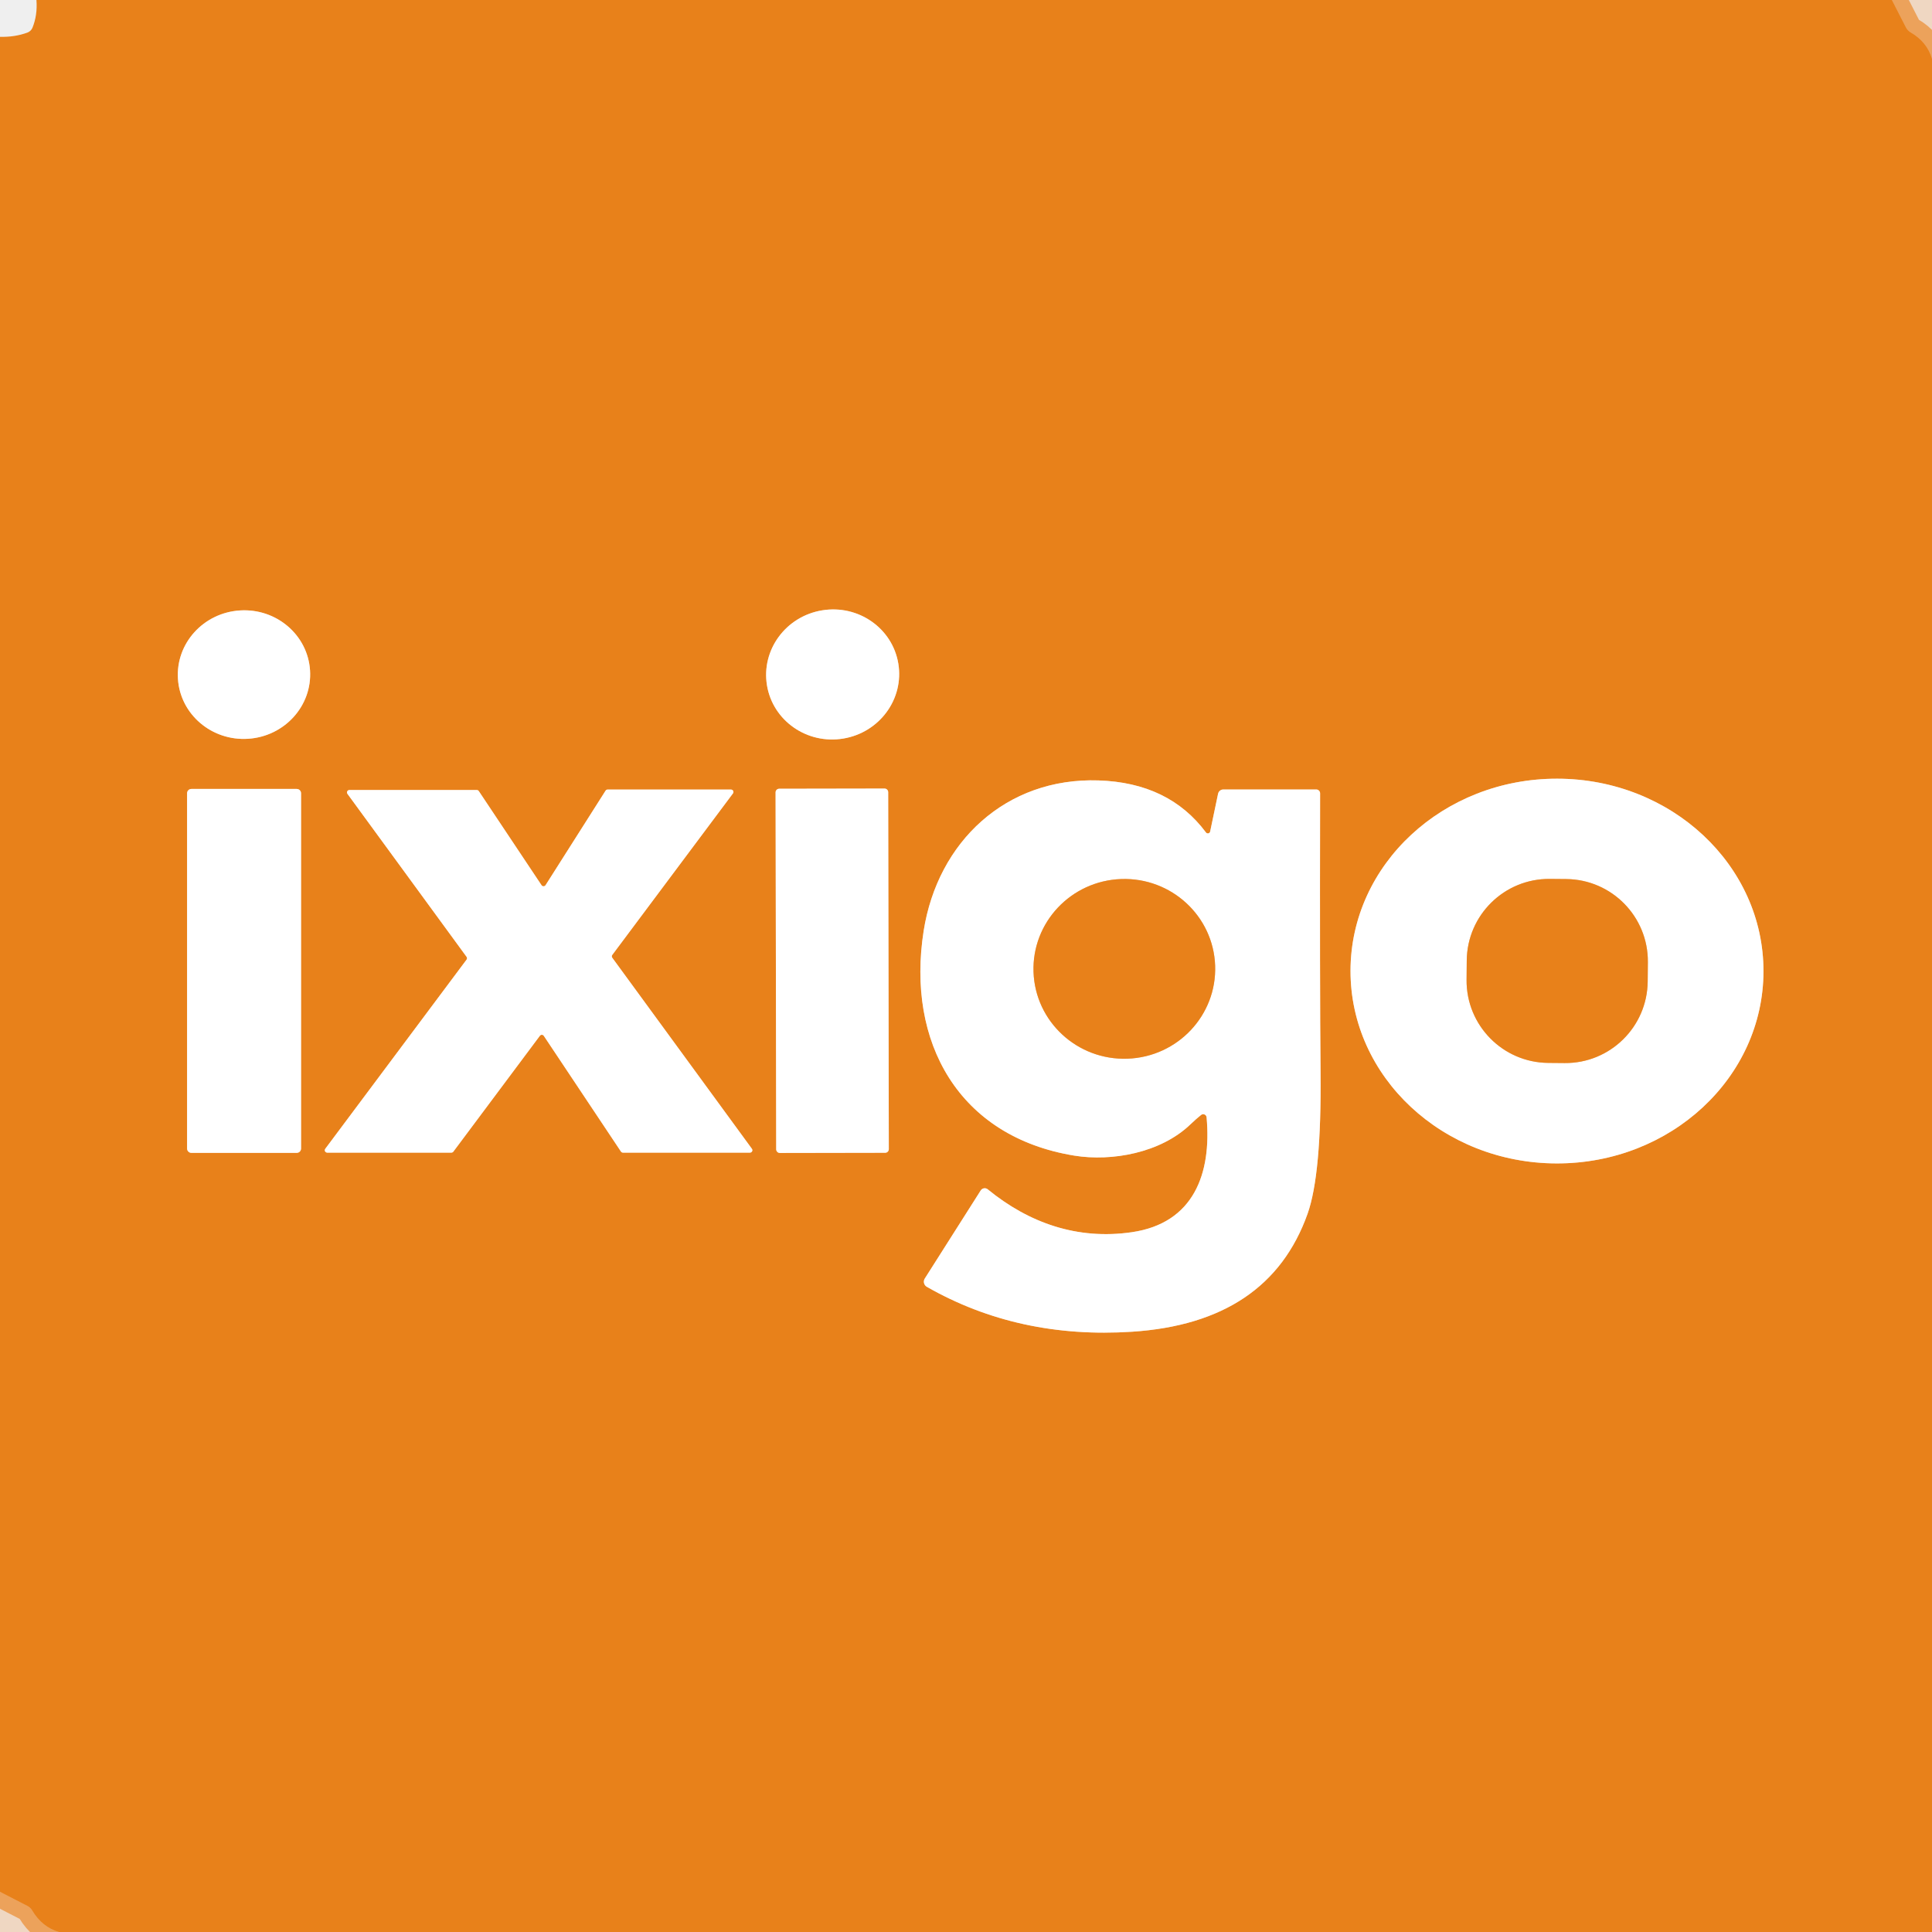
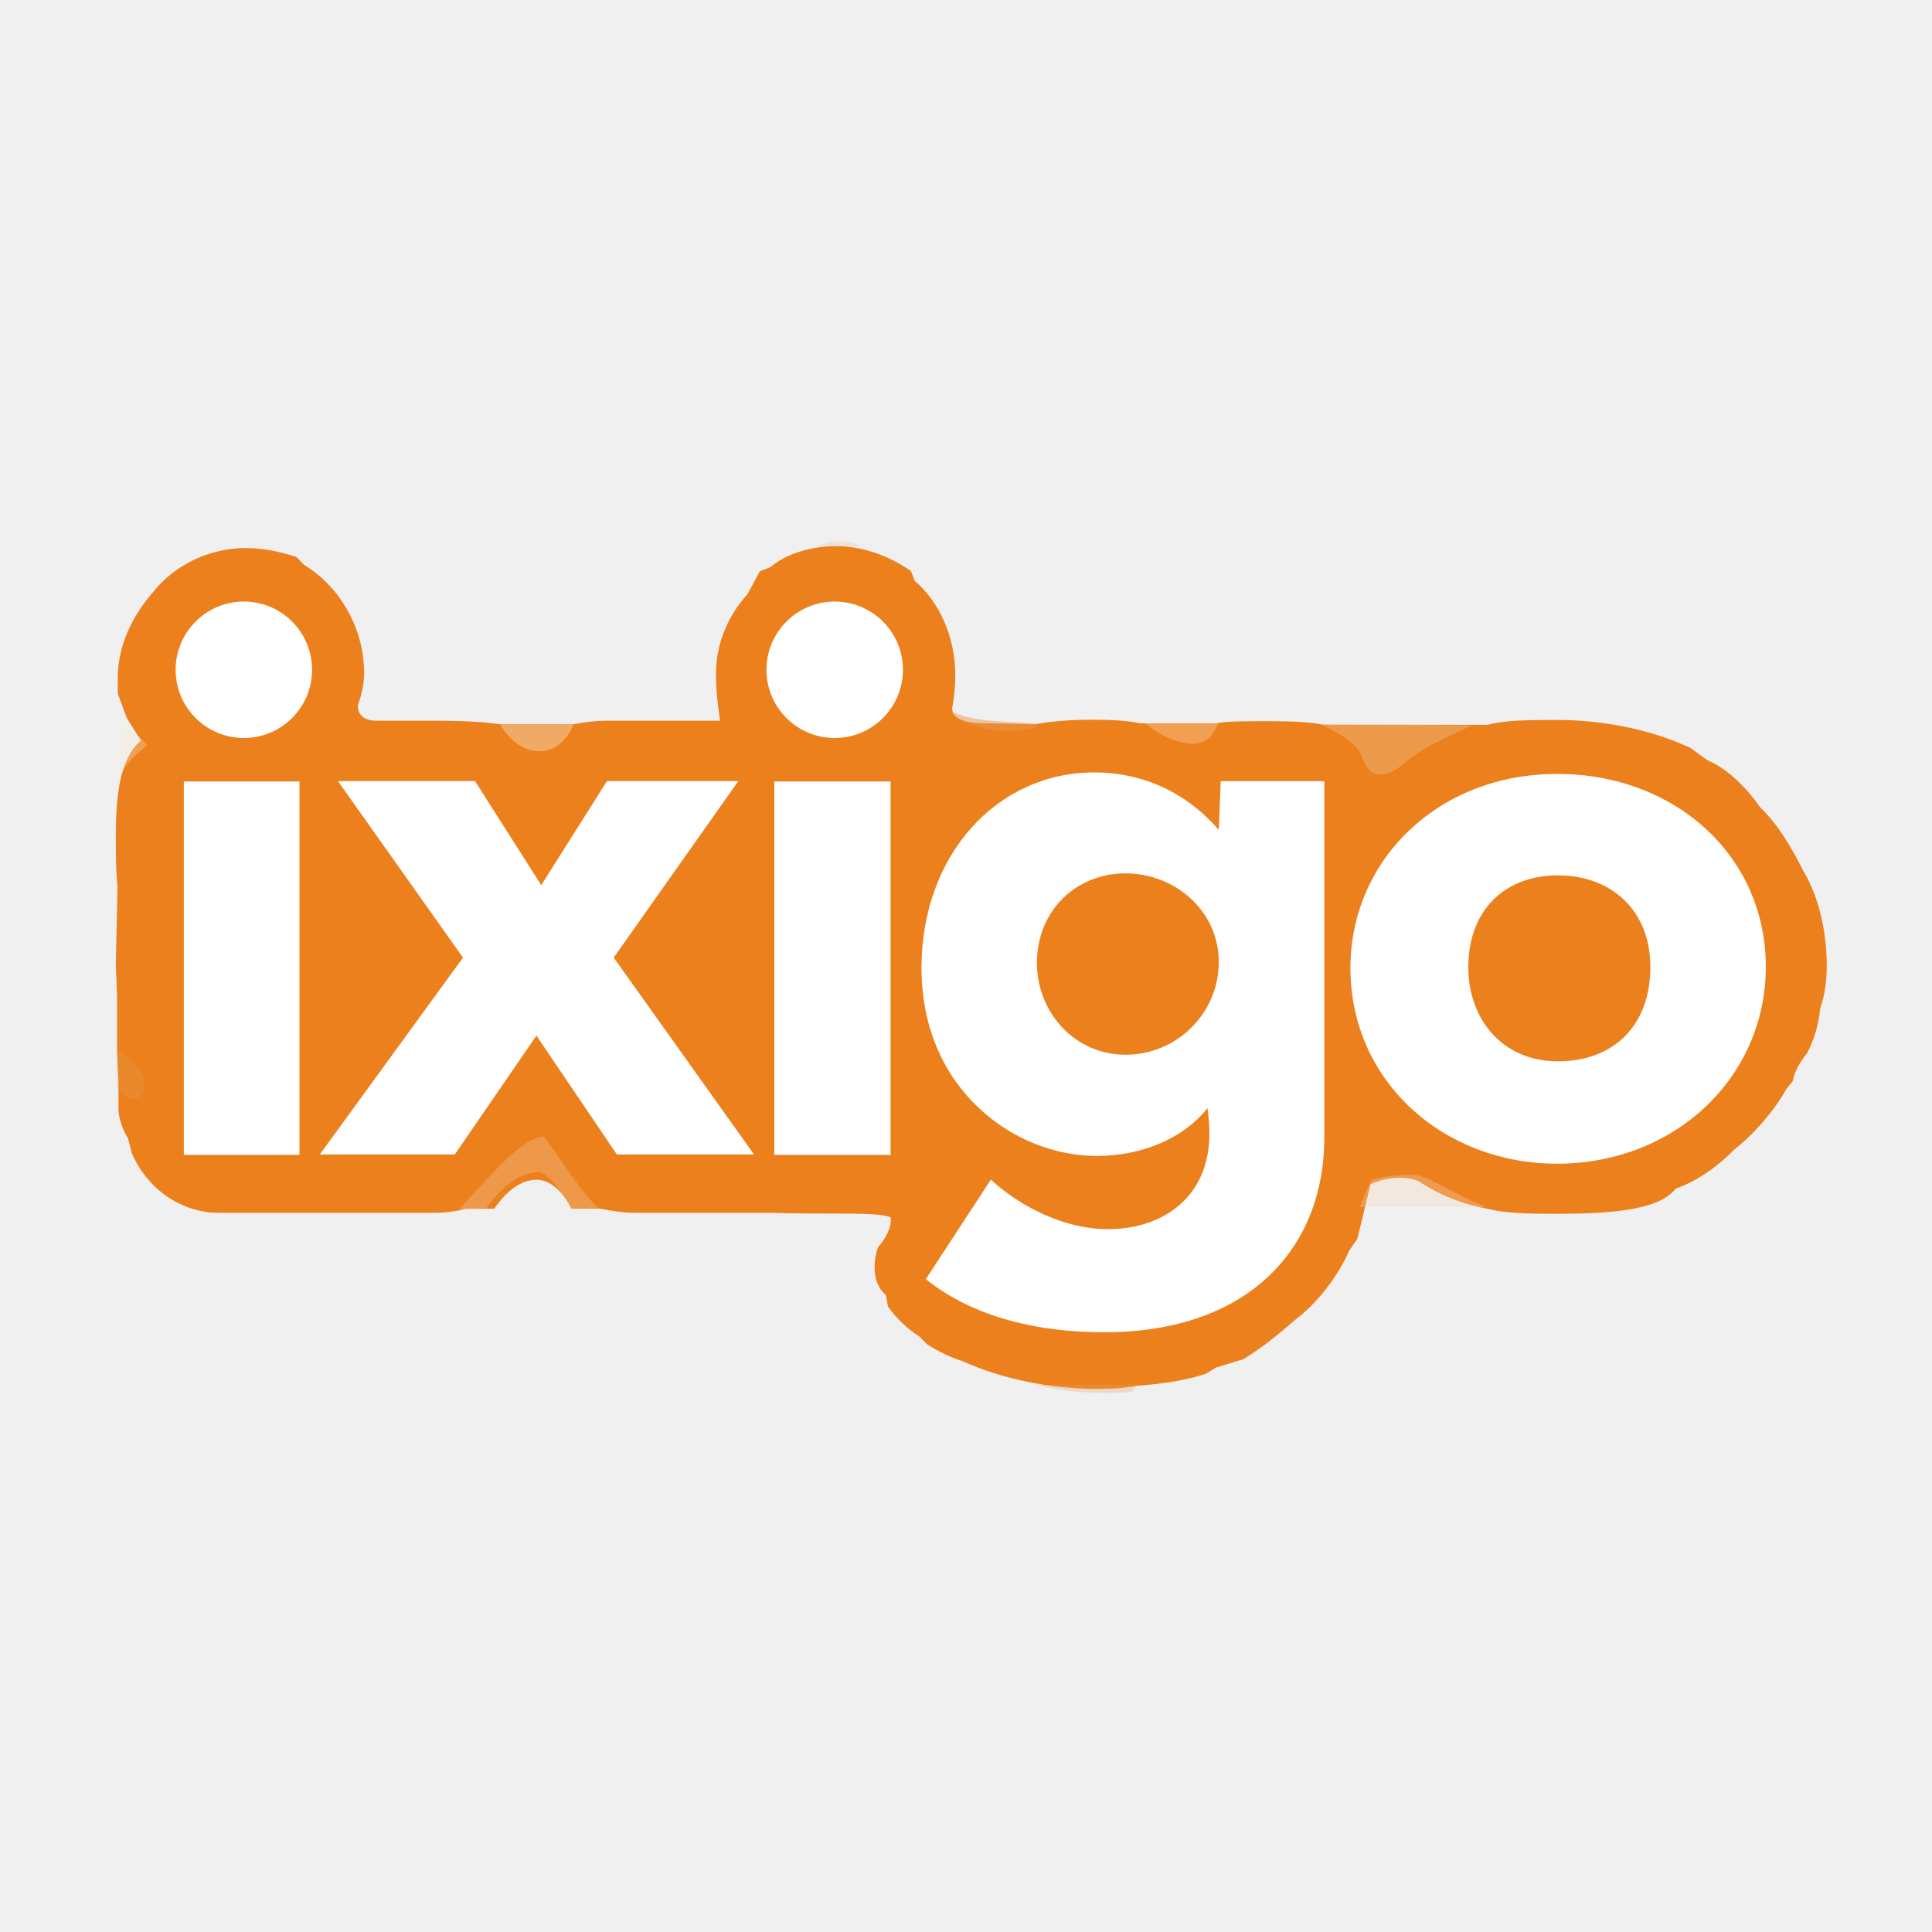
- <svg xmlns="http://www.w3.org/2000/svg" version="1.1" viewBox="0.00 0.00 256.00 256.00" width="128" height="128">
-   <g stroke-width="2.00" fill="none" stroke-linecap="butt">
-     <path stroke="#e9801a" stroke-opacity="0.608" vector-effect="non-scaling-stroke" d="   M 250.68 0.00   L 252.55 3.65   A 1.56 1.56 0.0 0 0 253.16 4.29   Q 255.35 5.56 256.00 7.80" />
-     <path stroke="#e9801a" stroke-opacity="0.608" vector-effect="non-scaling-stroke" d="   M 7.82 256.00   Q 5.58 255.35 4.26 253.13   A 1.49 1.49 0.0 0 0 3.65 252.55   L 0.00 250.67" />
-     <path stroke="#f4c08d" vector-effect="non-scaling-stroke" d="   M 41.082 88.824   A 8.77 8.52 -3.7 0 0 31.78 80.888   A 8.77 8.52 -3.7 0 0 23.578 89.956   A 8.77 8.52 -3.7 0 0 32.88 97.892   A 8.77 8.52 -3.7 0 0 41.082 88.824" />
-     <path stroke="#f4c08d" vector-effect="non-scaling-stroke" d="   M 119.032 87.93   A 8.82 8.61 -9.4 0 0 108.924 80.876   A 8.82 8.61 -9.4 0 0 101.628 90.811   A 8.82 8.61 -9.4 0 0 111.736 97.864   A 8.82 8.61 -9.4 0 0 119.032 87.93" />
-     <path stroke="#f4c08d" vector-effect="non-scaling-stroke" d="   M 159.88 148.05   C 160.55 155.49 158.19 162.07 149.99 163.27   C 142.76 164.33 136.31 162.04 130.88 157.59   A 0.63 0.63 0.0 0 0 129.95 157.74   L 122.54 169.41   A 0.78 0.78 0.0 0 0 122.81 170.51   Q 134.96 177.45 150.02 176.46   Q 168.12 175.27 173.26 160.83   Q 175.11 155.62 174.98 142.12   Q 174.87 130.96 174.92 105.12   A 0.51 0.51 0.0 0 0 174.41 104.61   L 162.10 104.61   A 0.72 0.71 -84.0 0 0 161.40 105.18   L 160.35 110.19   A 0.31 0.31 0.0 0 1 159.80 110.31   Q 154.89 103.71 145.55 103.41   C 133.30 103.01 124.25 111.54 122.39 123.34   C 120.07 138.10 127.04 150.64 142.37 153.13   C 147.35 153.93 153.78 152.76 157.70 149.02   Q 158.59 148.17 159.16 147.73   A 0.45 0.45 0.0 0 1 159.88 148.05" />
-     <path stroke="#f4c08d" vector-effect="non-scaling-stroke" d="   M 178.95 128.622   A 27.36 25.49 -179.9 0 0 206.266 154.16   A 27.36 25.49 -179.9 0 0 233.67 128.718   A 27.36 25.49 -179.9 0 0 206.355 103.18   A 27.36 25.49 -179.9 0 0 178.95 128.622" />
-     <path stroke="#f4c08d" vector-effect="non-scaling-stroke" d="   M 39.89 105.11   A 0.57 0.57 0.0 0 0 39.32 104.54   L 25.36 104.54   A 0.57 0.57 0.0 0 0 24.79 105.11   L 24.79 152.19   A 0.57 0.57 0.0 0 0 25.36 152.76   L 39.32 152.76   A 0.57 0.57 0.0 0 0 39.89 152.19   L 39.89 105.11" />
-     <path stroke="#f4c08d" vector-effect="non-scaling-stroke" d="   M 59.81 152.73   A 0.32 0.32 0.0 0 0 60.07 152.60   L 71.54 137.24   A 0.32 0.32 0.0 0 1 72.06 137.26   L 82.28 152.59   A 0.32 0.32 0.0 0 0 82.55 152.73   L 99.37 152.73   A 0.32 0.32 0.0 0 0 99.63 152.22   L 81.13 126.91   A 0.32 0.32 0.0 0 1 81.13 126.53   L 97.12 105.13   A 0.32 0.32 0.0 0 0 96.86 104.62   L 80.51 104.62   A 0.32 0.32 0.0 0 0 80.24 104.77   L 72.29 117.29   A 0.32 0.32 0.0 0 1 71.76 117.30   L 63.44 104.82   A 0.32 0.32 0.0 0 0 63.18 104.68   L 46.30 104.68   A 0.32 0.32 0.0 0 0 46.04 105.19   L 61.82 126.78   A 0.32 0.32 0.0 0 1 61.82 127.16   L 43.10 152.22   A 0.32 0.32 0.0 0 0 43.36 152.73   L 59.81 152.73" />
-     <path stroke="#f4c08d" vector-effect="non-scaling-stroke" d="   M 117.689 104.967   A 0.48 0.48 0.0 0 0 117.208 104.488   L 103.248 104.512   A 0.48 0.48 0.0 0 0 102.769 104.993   L 102.851 152.293   A 0.48 0.48 0.0 0 0 103.332 152.772   L 117.292 152.748   A 0.48 0.48 0.0 0 0 117.771 152.267   L 117.689 104.967" />
-     <path stroke="#f4c08d" vector-effect="non-scaling-stroke" d="   M 161.013 127.96   A 12.04 11.91 -2.0 0 0 148.564 116.477   A 12.04 11.91 -2.0 0 0 136.947 128.8   A 12.04 11.91 -2.0 0 0 149.396 140.283   A 12.04 11.91 -2.0 0 0 161.013 127.96" />
-     <path stroke="#f4c08d" vector-effect="non-scaling-stroke" d="   M 218.351 127.485   A 10.91 10.91 0.0 0 0 207.536 116.48   L 205.356 116.461   A 10.91 10.91 0.0 0 0 194.352 127.275   L 194.329 129.835   A 10.91 10.91 0.0 0 0 205.144 140.84   L 207.324 140.859   A 10.91 10.91 0.0 0 0 218.328 130.045   L 218.351 127.485" />
-   </g>
-   <path fill="#e2ad93" fill-opacity="0.008" d="   M 4.83 0.00   Q 4.98 2.02 4.30 3.68   A 1.18 1.14 -87.8 0 1 3.63 4.32   Q 1.96 4.93 0.00 4.88   L 0.00 0.00   L 4.83 0.00   Z" />
-   <path fill="#e8811a" d="   M 250.68 0.00   L 252.55 3.65   A 1.56 1.56 0.0 0 0 253.16 4.29   Q 255.35 5.56 256.00 7.80   L 256.00 256.00   L 7.82 256.00   Q 5.58 255.35 4.26 253.13   A 1.49 1.49 0.0 0 0 3.65 252.55   L 0.00 250.67   L 0.00 4.88   Q 1.96 4.93 3.63 4.32   A 1.18 1.14 -87.8 0 0 4.30 3.68   Q 4.98 2.02 4.83 0.00   L 250.68 0.00   Z   M 41.082 88.824   A 8.77 8.52 -3.7 0 0 31.78 80.888   A 8.77 8.52 -3.7 0 0 23.578 89.956   A 8.77 8.52 -3.7 0 0 32.88 97.892   A 8.77 8.52 -3.7 0 0 41.082 88.824   Z   M 119.032 87.93   A 8.82 8.61 -9.4 0 0 108.924 80.876   A 8.82 8.61 -9.4 0 0 101.628 90.811   A 8.82 8.61 -9.4 0 0 111.736 97.864   A 8.82 8.61 -9.4 0 0 119.032 87.93   Z   M 159.88 148.05   C 160.55 155.49 158.19 162.07 149.99 163.27   C 142.76 164.33 136.31 162.04 130.88 157.59   A 0.63 0.63 0.0 0 0 129.95 157.74   L 122.54 169.41   A 0.78 0.78 0.0 0 0 122.81 170.51   Q 134.96 177.45 150.02 176.46   Q 168.12 175.27 173.26 160.83   Q 175.11 155.62 174.98 142.12   Q 174.87 130.96 174.92 105.12   A 0.51 0.51 0.0 0 0 174.41 104.61   L 162.10 104.61   A 0.72 0.71 -84.0 0 0 161.40 105.18   L 160.35 110.19   A 0.31 0.31 0.0 0 1 159.80 110.31   Q 154.89 103.71 145.55 103.41   C 133.30 103.01 124.25 111.54 122.39 123.34   C 120.07 138.10 127.04 150.64 142.37 153.13   C 147.35 153.93 153.78 152.76 157.70 149.02   Q 158.59 148.17 159.16 147.73   A 0.45 0.45 0.0 0 1 159.88 148.05   Z   M 178.95 128.622   A 27.36 25.49 -179.9 0 0 206.266 154.16   A 27.36 25.49 -179.9 0 0 233.67 128.718   A 27.36 25.49 -179.9 0 0 206.355 103.18   A 27.36 25.49 -179.9 0 0 178.95 128.622   Z   M 39.89 105.11   A 0.57 0.57 0.0 0 0 39.32 104.54   L 25.36 104.54   A 0.57 0.57 0.0 0 0 24.79 105.11   L 24.79 152.19   A 0.57 0.57 0.0 0 0 25.36 152.76   L 39.32 152.76   A 0.57 0.57 0.0 0 0 39.89 152.19   L 39.89 105.11   Z   M 59.81 152.73   A 0.32 0.32 0.0 0 0 60.07 152.60   L 71.54 137.24   A 0.32 0.32 0.0 0 1 72.06 137.26   L 82.28 152.59   A 0.32 0.32 0.0 0 0 82.55 152.73   L 99.37 152.73   A 0.32 0.32 0.0 0 0 99.63 152.22   L 81.13 126.91   A 0.32 0.32 0.0 0 1 81.13 126.53   L 97.12 105.13   A 0.32 0.32 0.0 0 0 96.86 104.62   L 80.51 104.62   A 0.32 0.32 0.0 0 0 80.24 104.77   L 72.29 117.29   A 0.32 0.32 0.0 0 1 71.76 117.30   L 63.44 104.82   A 0.32 0.32 0.0 0 0 63.18 104.68   L 46.30 104.68   A 0.32 0.32 0.0 0 0 46.04 105.19   L 61.82 126.78   A 0.32 0.32 0.0 0 1 61.82 127.16   L 43.10 152.22   A 0.32 0.32 0.0 0 0 43.36 152.73   L 59.81 152.73   Z   M 117.689 104.967   A 0.48 0.48 0.0 0 0 117.208 104.488   L 103.248 104.512   A 0.48 0.48 0.0 0 0 102.769 104.993   L 102.851 152.293   A 0.48 0.48 0.0 0 0 103.332 152.772   L 117.292 152.748   A 0.48 0.48 0.0 0 0 117.771 152.267   L 117.689 104.967   Z" />
-   <path fill="#eb7d1b" fill-opacity="0.212" d="   M 256.00 0.00   L 256.00 7.80   Q 255.35 5.56 253.16 4.29   A 1.56 1.56 0.0 0 1 252.55 3.65   L 250.68 0.00   L 256.00 0.00   Z" />
-   <ellipse fill="#ffffff" cx="0.00" cy="0.00" transform="translate(32.33,89.39) rotate(-3.7)" rx="8.77" ry="8.52" />
-   <ellipse fill="#ffffff" cx="0.00" cy="0.00" transform="translate(110.33,89.37) rotate(-9.4)" rx="8.82" ry="8.61" />
-   <path fill="#ffffff" d="   M 159.16 147.73   Q 158.59 148.17 157.70 149.02   C 153.78 152.76 147.35 153.93 142.37 153.13   C 127.04 150.64 120.07 138.10 122.39 123.34   C 124.25 111.54 133.30 103.01 145.55 103.41   Q 154.89 103.71 159.80 110.31   A 0.31 0.31 0.0 0 0 160.35 110.19   L 161.40 105.18   A 0.72 0.71 -84.0 0 1 162.10 104.61   L 174.41 104.61   A 0.51 0.51 0.0 0 1 174.92 105.12   Q 174.87 130.96 174.98 142.12   Q 175.11 155.62 173.26 160.83   Q 168.12 175.27 150.02 176.46   Q 134.96 177.45 122.81 170.51   A 0.78 0.78 0.0 0 1 122.54 169.41   L 129.95 157.74   A 0.63 0.63 0.0 0 1 130.88 157.59   C 136.31 162.04 142.76 164.33 149.99 163.27   C 158.19 162.07 160.55 155.49 159.88 148.05   A 0.45 0.45 0.0 0 0 159.16 147.73   Z   M 161.013 127.96   A 12.04 11.91 -2.0 0 0 148.564 116.477   A 12.04 11.91 -2.0 0 0 136.947 128.8   A 12.04 11.91 -2.0 0 0 149.396 140.283   A 12.04 11.91 -2.0 0 0 161.013 127.96   Z" />
-   <path fill="#ffffff" d="   M 178.95 128.622   A 27.36 25.49 -179.9 0 1 206.355 103.18   A 27.36 25.49 -179.9 0 1 233.67 128.718   A 27.36 25.49 -179.9 0 1 206.266 154.16   A 27.36 25.49 -179.9 0 1 178.95 128.622   Z   M 218.351 127.485   A 10.91 10.91 0.0 0 0 207.536 116.48   L 205.356 116.461   A 10.91 10.91 0.0 0 0 194.352 127.275   L 194.329 129.835   A 10.91 10.91 0.0 0 0 205.144 140.84   L 207.324 140.859   A 10.91 10.91 0.0 0 0 218.328 130.045   L 218.351 127.485   Z" />
-   <rect fill="#ffffff" x="24.79" y="104.54" width="15.10" height="48.22" rx="0.57" />
-   <path fill="#ffffff" d="   M 59.81 152.73   L 43.36 152.73   A 0.32 0.32 0.0 0 1 43.10 152.22   L 61.82 127.16   A 0.32 0.32 0.0 0 0 61.82 126.78   L 46.04 105.19   A 0.32 0.32 0.0 0 1 46.30 104.68   L 63.18 104.68   A 0.32 0.32 0.0 0 1 63.44 104.82   L 71.76 117.30   A 0.32 0.32 0.0 0 0 72.29 117.29   L 80.24 104.77   A 0.32 0.32 0.0 0 1 80.51 104.62   L 96.86 104.62   A 0.32 0.32 0.0 0 1 97.12 105.13   L 81.13 126.53   A 0.32 0.32 0.0 0 0 81.13 126.91   L 99.63 152.22   A 0.32 0.32 0.0 0 1 99.37 152.73   L 82.55 152.73   A 0.32 0.32 0.0 0 1 82.28 152.59   L 72.06 137.26   A 0.32 0.32 0.0 0 0 71.54 137.24   L 60.07 152.60   A 0.32 0.32 0.0 0 1 59.81 152.73   Z" />
-   <rect fill="#ffffff" x="-7.46" y="-24.13" transform="translate(110.27,128.63) rotate(-0.1)" width="14.92" height="48.26" rx="0.48" />
-   <rect fill="#e8811a" x="-12.00" y="-12.19" transform="translate(206.34,128.66) rotate(0.5)" width="24.00" height="24.38" rx="10.91" />
-   <ellipse fill="#e8811a" cx="0.00" cy="0.00" transform="translate(148.98,128.38) rotate(-2.0)" rx="12.04" ry="11.91" />
-   <path fill="#eb7d1b" fill-opacity="0.212" d="   M 7.82 256.00   L 0.00 256.00   L 0.00 250.67   L 3.65 252.55   A 1.49 1.49 0.0 0 1 4.26 253.13   Q 5.58 255.35 7.82 256.00   Z" />
+ <svg xmlns="http://www.w3.org/2000/svg" width="128" height="128" viewBox="0 0 512 512">
+   <path d="m412.2 190.8c-7.424 0-13.57 0.064-17.92 1.28h-43.58c-3.392-0.768-8.576-0.96-14.85-0.96-6.08 0-10.62 0-13.82 0.576h-19.84c-3.904-0.832-8.384-0.96-12.99-0.96-5.184 0-10.56 0.384-14.98 1.216l-15.3-0.32c-4.16-0.32-6.592-1.664-6.592-3.904 0.512-2.88 0.832-5.632 0.832-8.768 0-10.05-4.16-19.46-10.75-25.02l-1.024-2.624c-6.464-4.48-13.44-6.592-19.97-6.592-6.528 0-13.38 2.176-17.22 5.568l-2.816 1.088-3.328 6.144c-5.312 5.824-8.32 13.31-8.32 21.12 0 4.544 0.576 8.896 1.088 12.35h-29.82c-3.264 0-6.272 0.448-8.768 0.896h-20.22c-4.416-0.704-11.2-0.896-17.92-0.896h-14.66c-3.136-0.128-4.608-1.664-4.608-4.032 1.024-2.88 1.664-5.632 1.664-8.64 0-11.78-6.336-22.78-15.94-28.67l-1.984-2.048c-4.672-1.536-9.152-2.368-13.44-2.368-9.536 0-18.69 4.416-24.32 11.39-6.08 6.912-9.6 14.91-9.6 23.04v4.16l2.432 6.528 3.712 5.888c-5.312 4.608-6.656 13.31-6.656 25.66 0 5.184 0.064 9.728 0.448 13.12l-0.448 20.67 0.32 7.68v15.1l0.384 7.744v7.616c0 2.496 1.088 5.504 2.56 7.936l0.96 3.776c4.032 9.536 13.12 15.87 23.1 15.87h56.58c3.648 0 6.592-0.448 8.896-1.088h7.488c3.712-5.376 7.552-7.68 11.26-7.68 3.328 0 6.72 2.752 9.216 7.68h7.68c3.264 0.64 6.464 1.088 9.472 1.088h35.9c5.888 0.192 11.65 0.192 17.02 0.192 7.616 0 12.74 0.128 14.53 1.024 0.256 2.688-1.28 5.44-3.392 7.936-0.64 1.856-0.896 3.648-0.896 5.248 0 3.136 0.96 5.696 3.008 7.36l0.512 3.008c2.24 3.264 5.312 6.08 8.512 8.128l1.92 1.984c3.008 1.856 6.208 3.456 9.344 4.416 10.37 4.736 23.42 7.36 35.58 7.36 3.904 0 7.488-0.192 10.56-0.832 7.04-0.448 13.7-1.6 18.43-3.2l2.56-1.6 7.296-2.24c4.672-2.816 9.216-6.464 13.18-9.984 6.528-4.864 11.84-11.9 14.91-18.82l2.112-3.072 3.52-14.46c2.368-1.216 5.248-1.728 7.808-1.728 1.92 0 3.648 0.32 4.928 0.896 5.632 3.776 12.1 6.208 18.18 7.296 4.544 1.152 10.62 1.344 17.47 1.344 13.76 0 27.9-0.64 32.45-6.656 6.272-2.24 11.46-6.208 15.55-10.37 5.632-4.48 10.62-10.37 13.82-16.06l1.664-2.048c0.576-2.88 2.112-5.376 3.776-7.36 1.984-3.712 3.136-7.936 3.52-11.97 1.216-3.392 1.728-7.424 1.728-11.33 0-8.576-1.984-18.05-6.144-24.96-3.136-6.272-6.976-12.67-11.33-16.77-3.776-5.376-8.896-10.5-14.14-12.67l-4.608-3.328c-10.69-4.928-23.1-7.36-35.71-7.36z" fill="#EB801D" />
+   <circle cx="64.62" cy="177.5" r="18.08" fill="#fff" />
+   <circle cx="221.2" cy="177.5" r="18.08" fill="#fff" />
+   <rect x="48.72" y="207.1" width="30.65" height="98.95" fill="#fff" />
+   <rect x="205.2" y="207.1" width="30.81" height="98.95" fill="#fff" />
+   <path d="m89.54 207h36.35l17.54 27.58 17.41-27.58h34.82l-33.02 46.78 37.18 52.16h-36.35l-21.31-31.49-21.63 31.49h-35.78l37.95-52.16-33.15-46.78z" fill="#fff" />
+   <path d="m323.5 207-0.512 12.93c-8.448-9.792-19.97-15.23-33.02-15.23-25.6 0-45.76 21.7-45.76 51.78 0 32.51 24.96 49.86 46.34 49.86 12.22 0 23.17-4.736 29.44-12.67 0.32 2.304 0.512 4.608 0.512 6.848 0 16.32-11.9 25.22-26.88 25.22-11.46 0-23.17-5.888-31.04-13.12l-17.22 26.37c12.74 10.24 30.08 14.08 47.17 14.08 39.04 0 58.43-22.91 58.43-51.52v-94.53h-27.46zm-25.28 72.51c-13.38 0-23.42-11.2-23.42-24.32 0-13.95 10.5-23.74 23.42-23.74 13.31 0 24.77 10.05 24.77 23.49 0 13.5-11.01 24.58-24.77 24.58z" clip-rule="evenodd" fill="#fff" fill-rule="evenodd" />
+   <path d="m412.6 205.1c-31.49 0-54.72 22.85-54.72 51.39 0 30.21 24.77 51.9 54.72 51.9 31.42 0 55.36-23.04 55.36-52.16 0-29.38-24-51.14-55.36-51.14zm0.256 76.16c-14.78 0-23.74-11.26-23.74-24.9 0-15.17 9.664-24.38 23.74-24.38 14.14 0 24.51 9.28 24.51 24.26 0 15.55-9.728 25.02-24.51 25.02z" clip-rule="evenodd" fill="#fff" fill-rule="evenodd" />
+   <path d="m31.87 197c0 0.384 0 2.688-0.256 9.024 1.92-3.968 4.48-6.272 7.36-8.384-1.088-1.728-3.008-3.328-6.912-5.824l-0.192 5.184z" fill="#FBE8D5" opacity=".3" />
+   <path d="m132.5 191.9c3.2 5.376 6.976 7.168 10.43 7.168 3.904 0 7.232-2.56 9.152-7.296l-19.58 0.128z" fill="#FBE8D5" opacity=".4" />
+   <path d="m303.3 191.6c4.864 3.968 9.6 5.504 12.93 5.504 3.456 0 5.696-2.432 6.592-5.632l-19.52 0.128z" fill="#FBE8D5" opacity=".3" />
+   <path d="m350 191.9c5.184 2.688 9.216 4.736 10.75 8.256 1.152 3.264 2.624 5.12 4.992 5.12 1.92 0 3.84-0.832 6.016-2.688 4.8-4.352 11.9-7.36 18.37-10.37l-40.13-0.32z" fill="#F2B47A" opacity=".5" />
+   <path d="m31.04 278.4v10.05c1.984 3.392 5.12 3.648 6.976 1.216 0.96-3.84-0.896-8.128-6.976-11.26z" fill="#E99C52" opacity=".3" />
+   <path d="m121.7 320.4c2.176 0.576 4.224 0.384 6.912 0.192 5.504-8.128 10.94-9.984 14.59-9.984 3.392 1.664 5.696 5.44 7.872 9.792h7.68c-6.144-6.08-10.62-14.14-14.66-19.2-5.696 0.32-13.44 9.6-22.4 19.2z" fill="#F6D4B3" opacity=".3" />
+   <path d="m360.3 319.9h33.79c-8.064-2.944-15.3-8.32-19.52-8.64-4.032 0.064-8.384 0.512-11.2 1.408l-3.072 7.232z" fill="#F7D8BB" opacity=".3" />
+   <path d="m274.1 367c8.448 1.92 17.28 2.56 25.79 1.92l1.664-2.048-27.46 0.128z" fill="#E8A162" opacity=".3" />
+   <path d="m252 189.1c5.312 4.48 14.66 5.632 22.4 3.776l0.384-1.088c-7.872-0.64-16.26-0.32-21.89-3.008l-0.896 0.32z" fill="#E9974E" opacity=".5" />
+   <path d="m216.3 144.8h12.16c-4.16-1.92-8.576-1.792-12.16 0z" fill="#ECC29D" opacity=".3" />
</svg>
